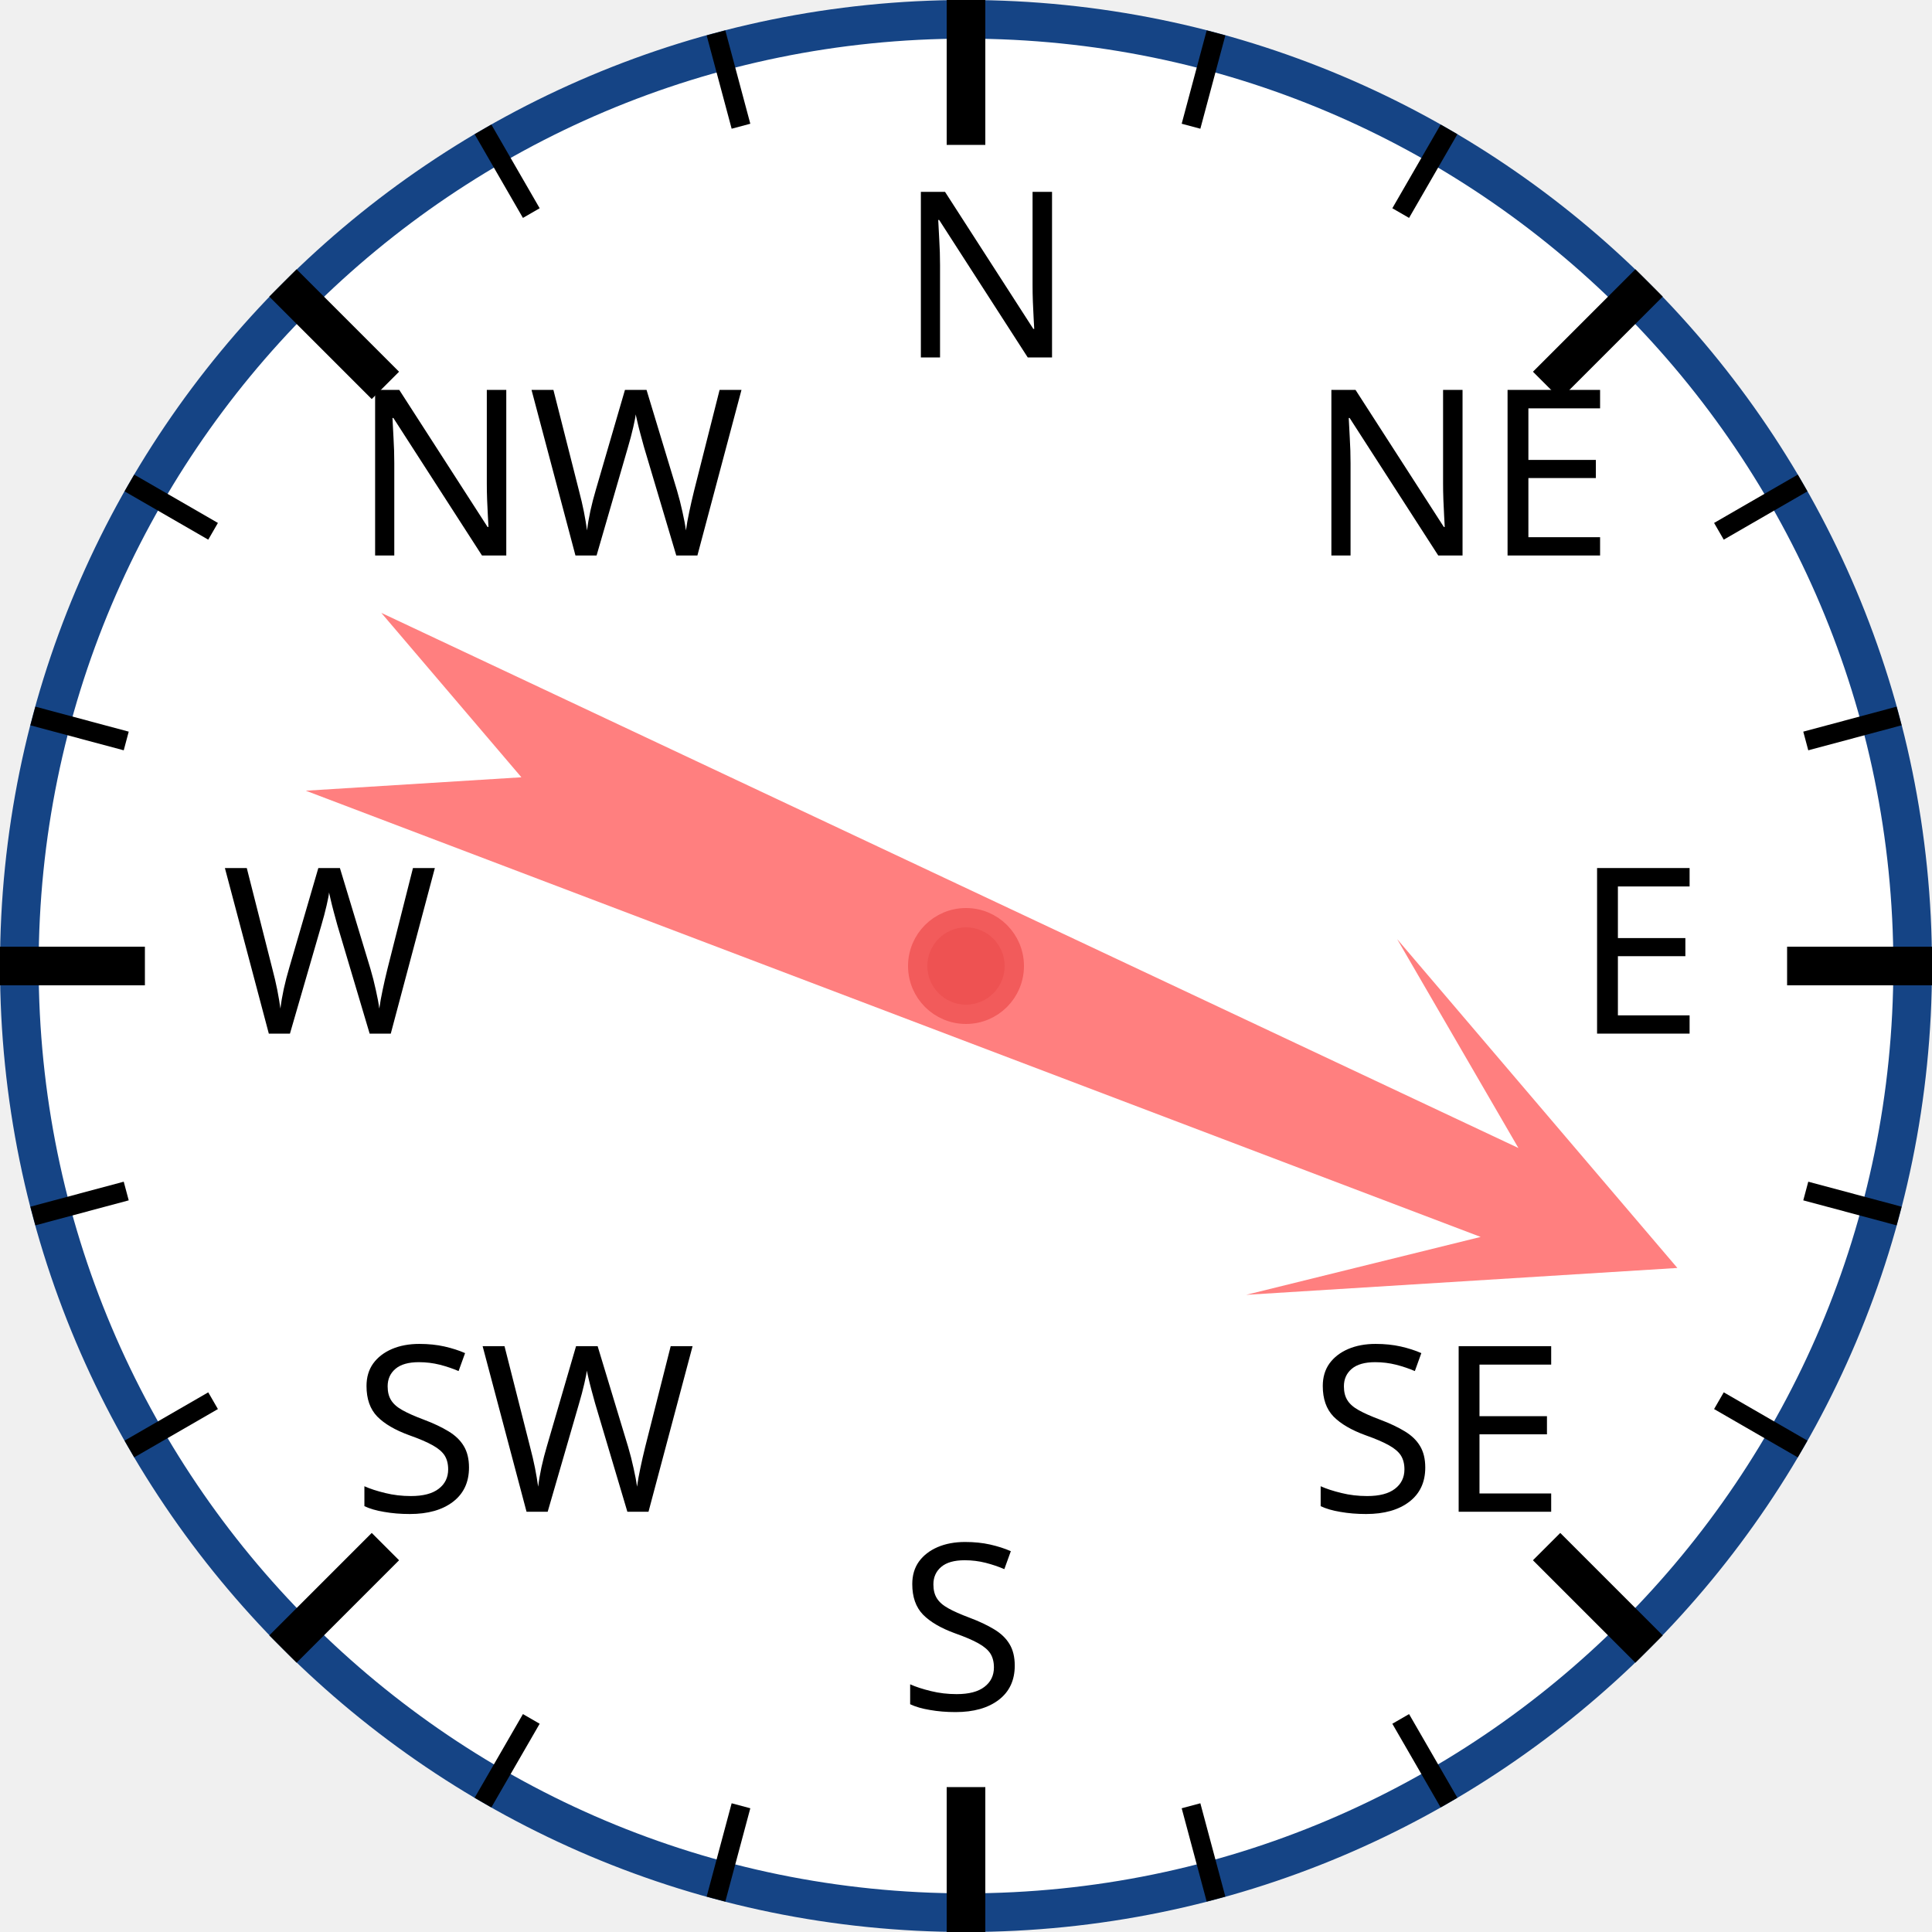
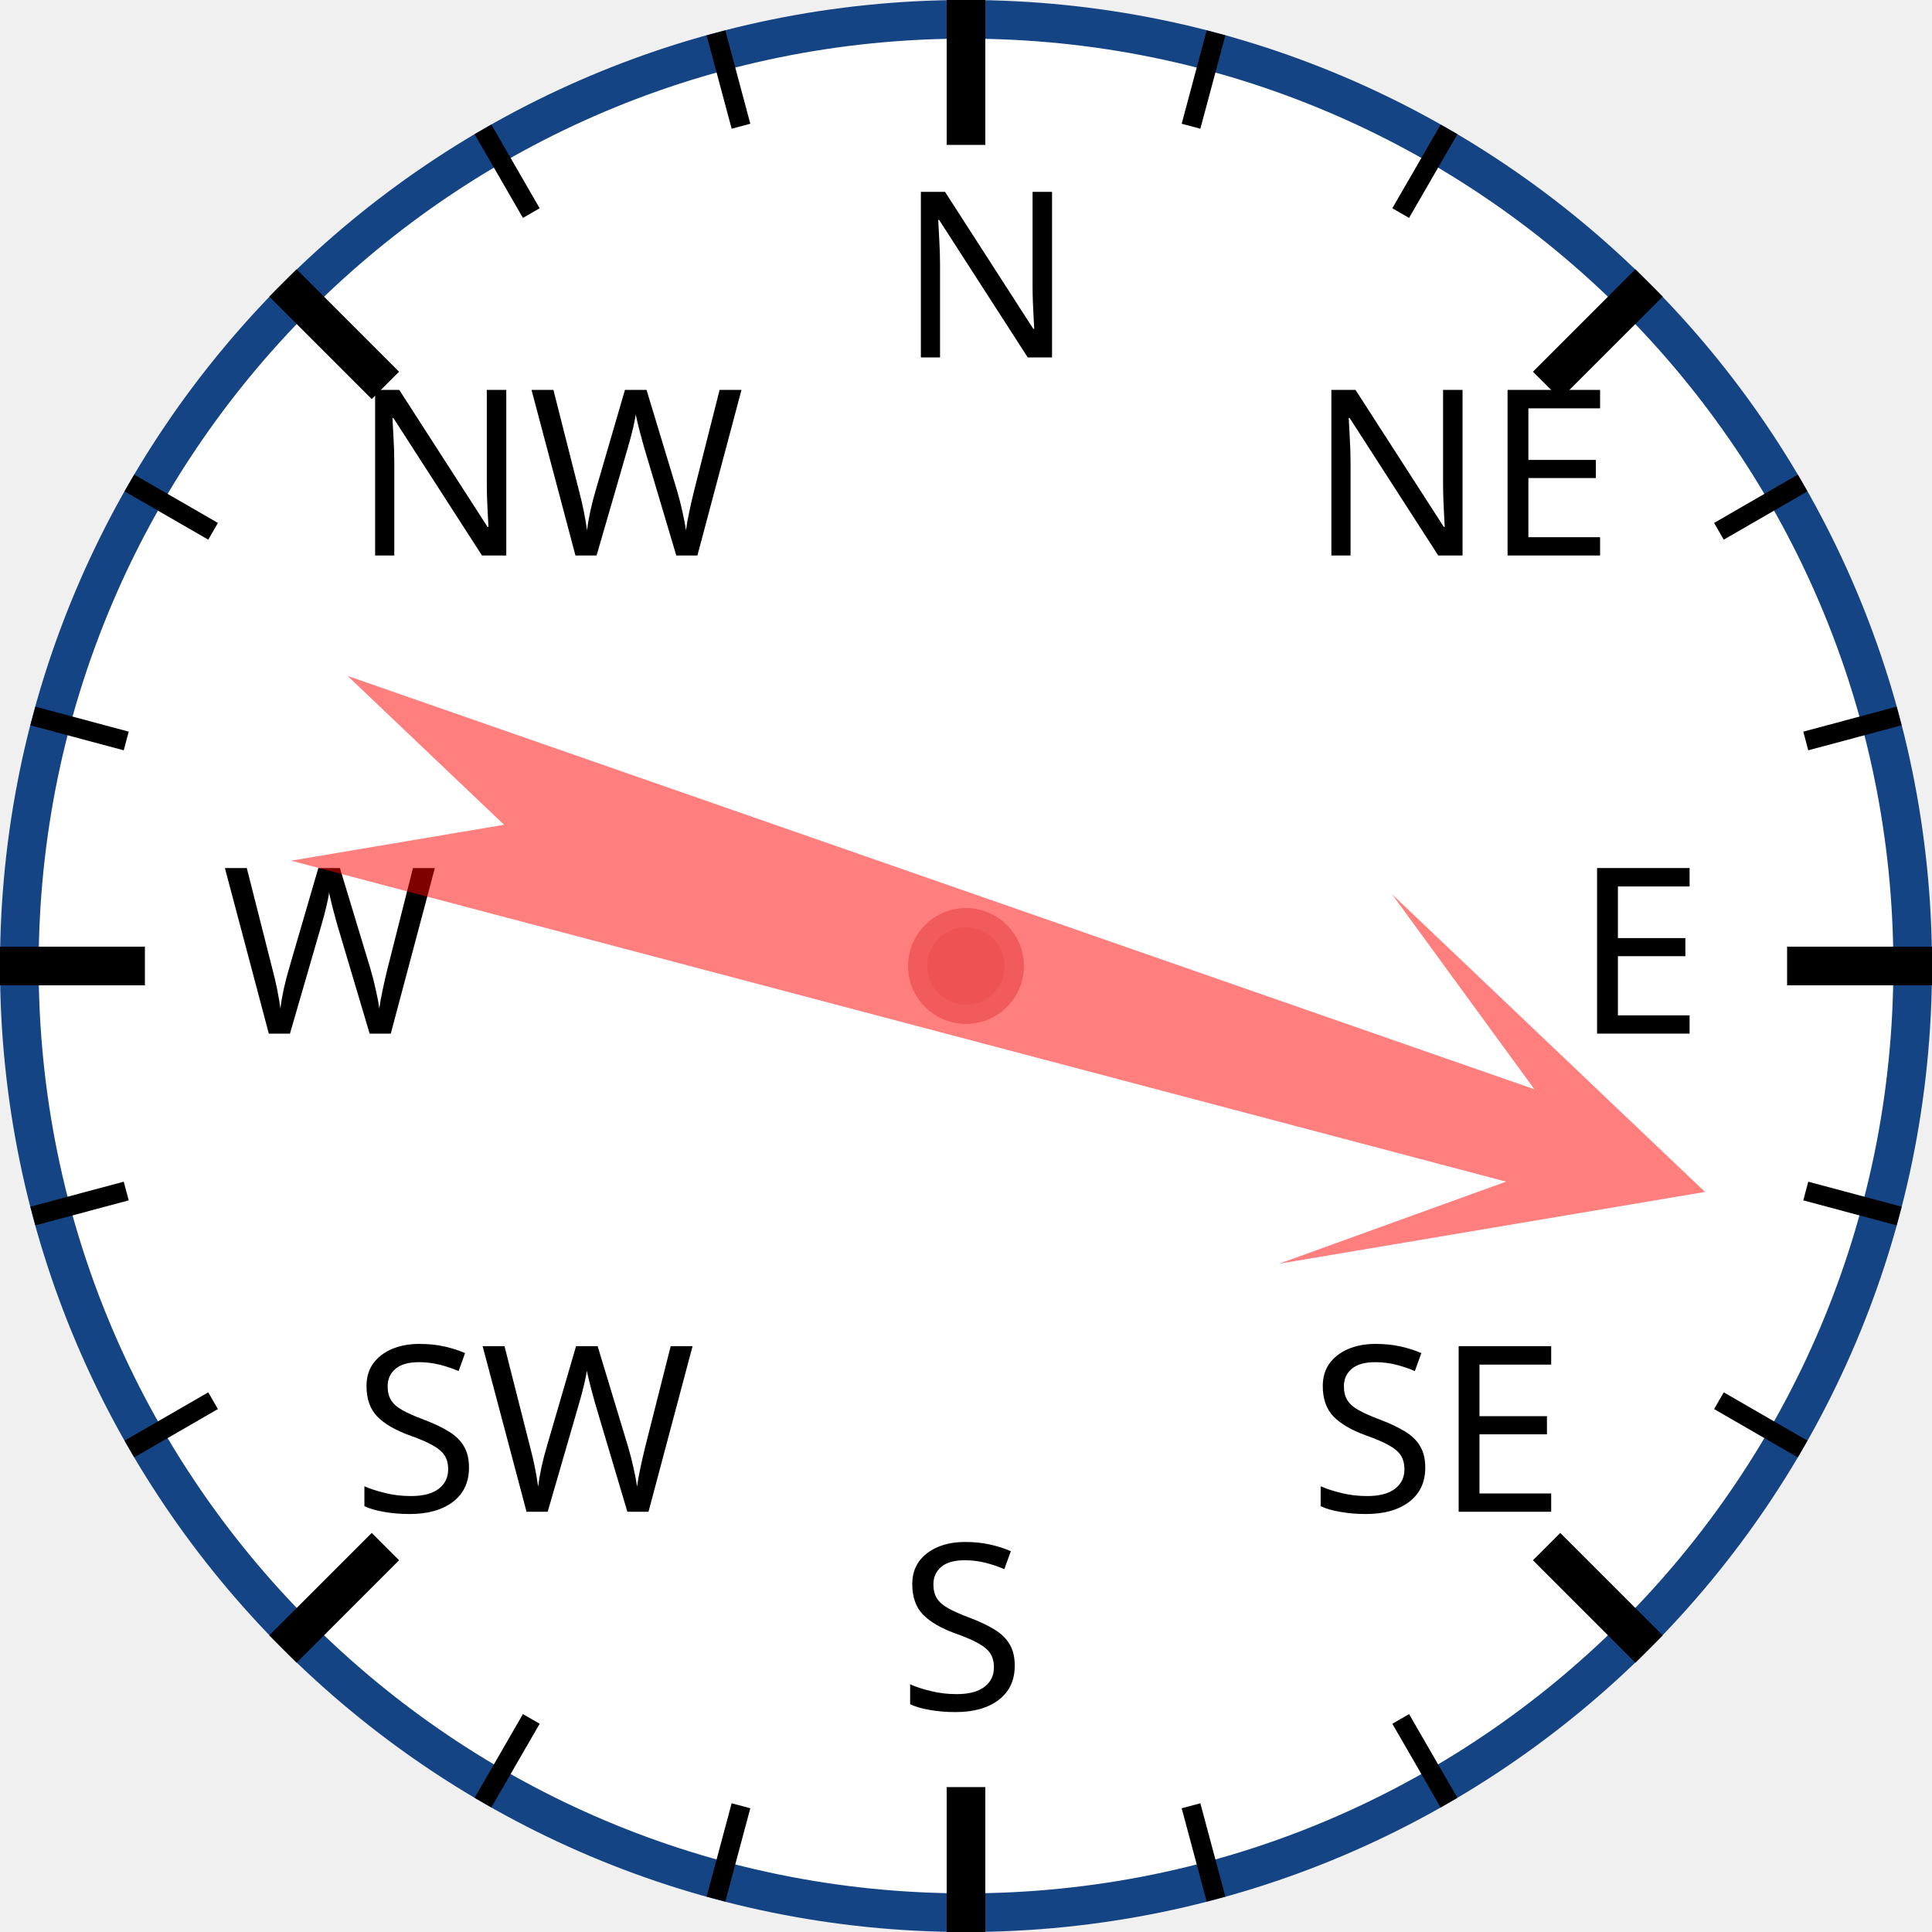
<svg xmlns="http://www.w3.org/2000/svg" width="120px" height="120px" viewBox="0 0 200 200">
  <circle cx="100" cy="100" r="98" style="fill: white; stroke: #154485; stroke-width: 4;" />
  <text x="93.0" y="37.0" style="font-family: sans-serif; font-size: 18pt;">N</text>
  <line x1="100.0" y1="0.0" x2="100.0" y2="15.0" style="stroke: black; stroke-width: 4;" />
  <line x1="74.118" y1="3.407" x2="76.706" y2="13.067" style="stroke: black; stroke-width: 2;" />
  <line x1="50" y1="13.397" x2="55" y2="22.058" style="stroke: black; stroke-width: 2;" />
  <text x="36.503" y="57.503" style="font-family: sans-serif; font-size: 18pt;">NW</text>
  <line x1="29.289" y1="29.289" x2="39.896" y2="39.896" style="stroke: black; stroke-width: 4;" />
  <line x1="13.397" y1="50" x2="22.058" y2="55" style="stroke: black; stroke-width: 2;" />
  <line x1="3.407" y1="74.118" x2="13.067" y2="76.706" style="stroke: black; stroke-width: 2;" />
  <text x="23.0" y="107.0" style="font-family: sans-serif; font-size: 18pt;">W</text>
  <line x1="0.0" y1="100.0" x2="15.0" y2="100.0" style="stroke: black; stroke-width: 4;" />
  <line x1="3.407" y1="125.882" x2="13.067" y2="123.294" style="stroke: black; stroke-width: 2;" />
  <line x1="13.397" y1="150" x2="22.058" y2="145" style="stroke: black; stroke-width: 2;" />
  <text x="36.503" y="156.497" style="font-family: sans-serif; font-size: 18pt;">SW</text>
  <line x1="29.289" y1="170.711" x2="39.896" y2="160.104" style="stroke: black; stroke-width: 4;" />
  <line x1="50" y1="186.603" x2="55" y2="177.942" style="stroke: black; stroke-width: 2;" />
  <line x1="74.118" y1="196.593" x2="76.706" y2="186.933" style="stroke: black; stroke-width: 2;" />
  <text x="93" y="177.0" style="font-family: sans-serif; font-size: 18pt;">S</text>
  <line x1="100" y1="200.0" x2="100" y2="185.0" style="stroke: black; stroke-width: 4;" />
  <line x1="125.882" y1="196.593" x2="123.294" y2="186.933" style="stroke: black; stroke-width: 2;" />
  <line x1="150.0" y1="186.603" x2="145.0" y2="177.942" style="stroke: black; stroke-width: 2;" />
  <text x="135.497" y="156.497" style="font-family: sans-serif; font-size: 18pt;">SE</text>
  <line x1="170.711" y1="170.711" x2="160.104" y2="160.104" style="stroke: black; stroke-width: 4;" />
  <line x1="186.603" y1="150" x2="177.942" y2="145" style="stroke: black; stroke-width: 2;" />
  <line x1="196.593" y1="125.882" x2="186.933" y2="123.294" style="stroke: black; stroke-width: 2;" />
  <text x="163.0" y="107" style="font-family: sans-serif; font-size: 18pt;">E</text>
  <line x1="200.0" y1="100" x2="185.0" y2="100" style="stroke: black; stroke-width: 4;" />
  <line x1="196.593" y1="74.118" x2="186.933" y2="76.706" style="stroke: black; stroke-width: 2;" />
  <line x1="186.603" y1="50" x2="177.942" y2="55" style="stroke: black; stroke-width: 2;" />
  <text x="135.497" y="57.503" style="font-family: sans-serif; font-size: 18pt;">NE</text>
  <line x1="170.711" y1="29.289" x2="160.104" y2="39.896" style="stroke: black; stroke-width: 4;" />
  <line x1="150" y1="13.397" x2="145" y2="22.058" style="stroke: black; stroke-width: 2;" />
  <line x1="125.882" y1="3.407" x2="123.294" y2="13.067" style="stroke: black; stroke-width: 2;" />
-   <polygon points="100 20 120 60 105 40 110 170 100 150 90 170 95 40 80 60" style="fill: red; fill-opacity: 0.5;" transform="rotate(113,100,100)" />
+   <polygon points="100 20 120 60 105 40 110 170 100 150 90 170 95 40 80 60" style="fill: red; fill-opacity: 0.5;" transform="rotate(107,100,100)" />
  <circle cx="100" cy="100" r="5" style="fill: #EE5252; stroke: #F25B5B; stroke-width: 2;" />
</svg>
